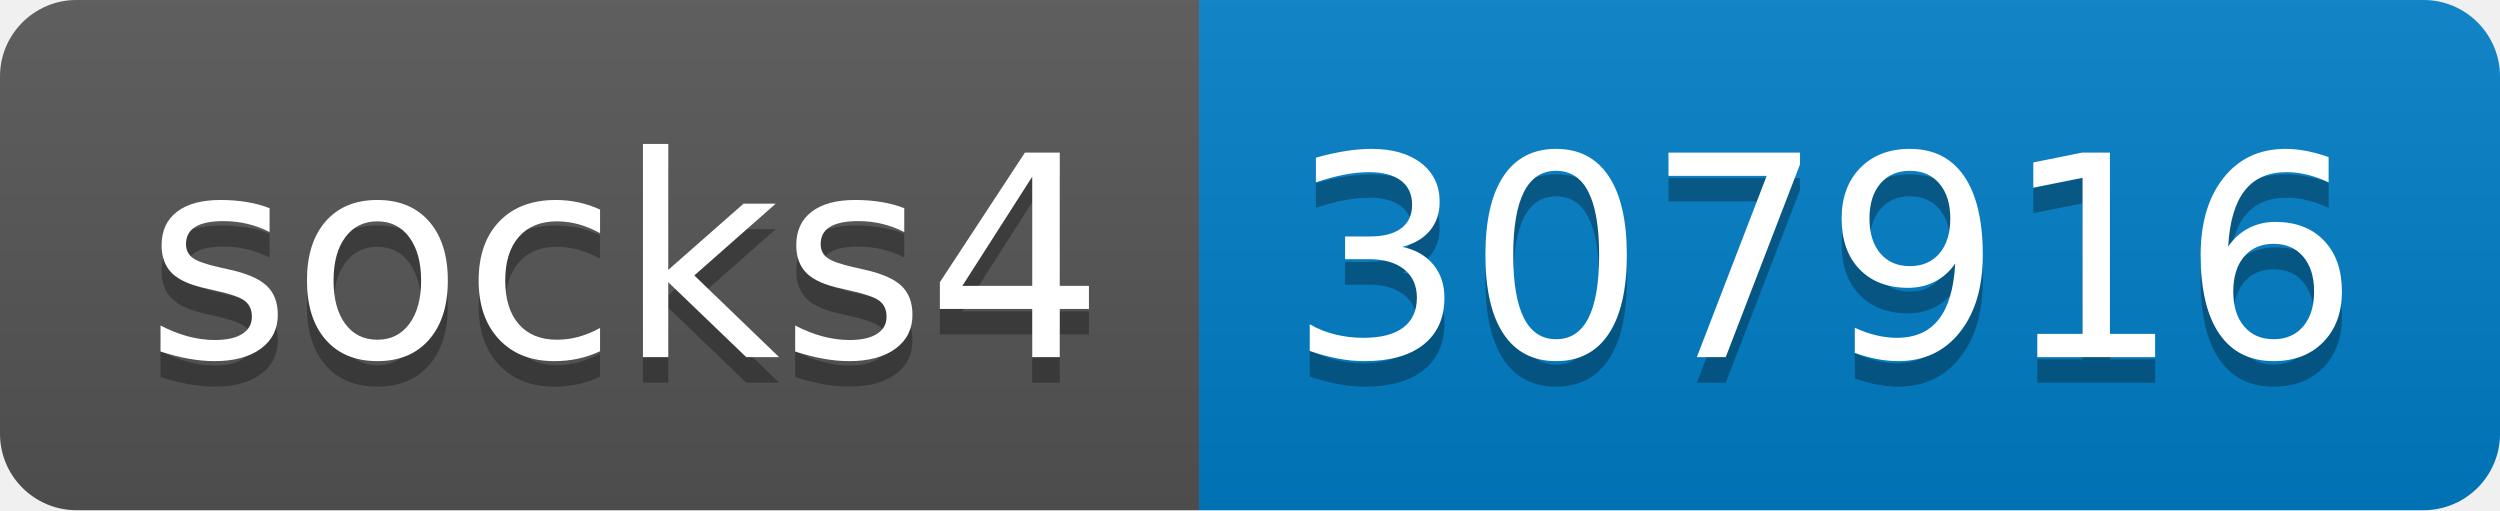
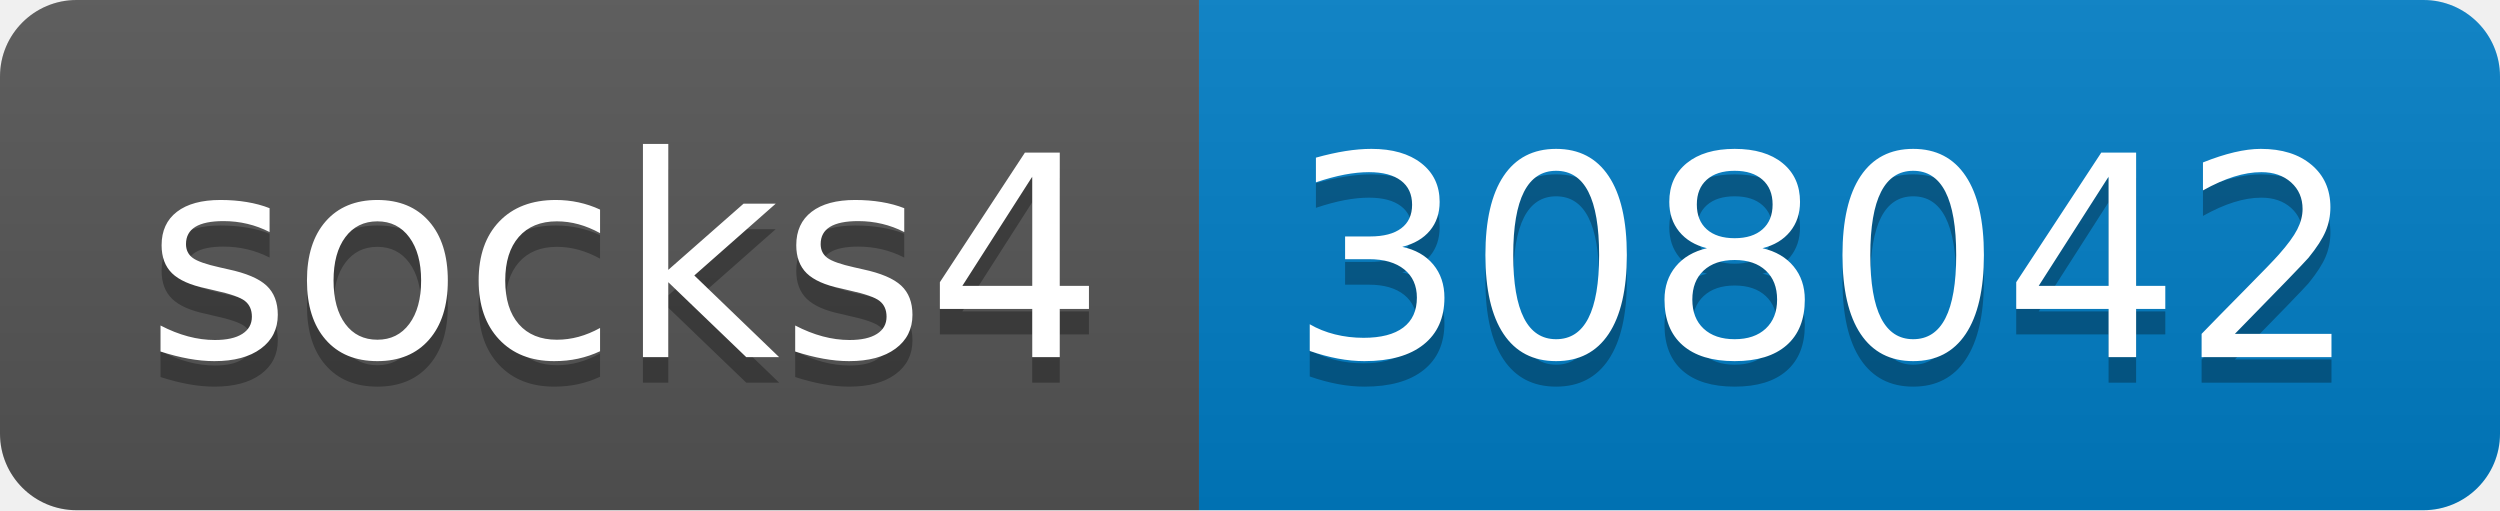
- <svg xmlns="http://www.w3.org/2000/svg" width="98" height="20" role="img" aria-label="socks4: 307916">
+ <svg xmlns="http://www.w3.org/2000/svg" width="98" height="20" role="img" aria-label="socks4: 308042">
  <linearGradient id="s" x2="0" y2="100%">
    <stop offset="0" stop-color="#bbb" stop-opacity=".1" />
    <stop offset="1" stop-opacity=".1" />
  </linearGradient>
  <clipPath id="r">
    <rect width="98" height="20" rx="3" fill="#fff" />
  </clipPath>
  <g clip-path="url(#r)">
    <rect width="47" height="20" fill="#555" />
    <rect x="47" width="51" height="20" fill="#007ec6" />
    <rect width="98" height="20" fill="url(#s)" />
  </g>
  <g fill="#fff" text-anchor="middle" font-family="Verdana,Geneva,DejaVu Sans,sans-serif" text-rendering="geometricPrecision" font-size="110">
    <text aria-hidden="true" x="245" y="150" fill="#010101" fill-opacity=".3" transform="scale(.1)" textLength="370">socks4</text>
    <text x="245" y="140" transform="scale(.1)" fill="#fff" textLength="370">socks4</text>
-     <text aria-hidden="true" x="715" y="150" fill="#010101" fill-opacity=".3" transform="scale(.1)" textLength="410">307916</text>
-     <text x="715" y="140" transform="scale(.1)" fill="#fff" textLength="410">307916</text>
+     <text aria-hidden="true" x="715" y="150" fill="#010101" fill-opacity=".3" transform="scale(.1)" textLength="410">308042</text>
+     <text x="715" y="140" transform="scale(.1)" fill="#fff" textLength="410">308042</text>
  </g>
</svg>
